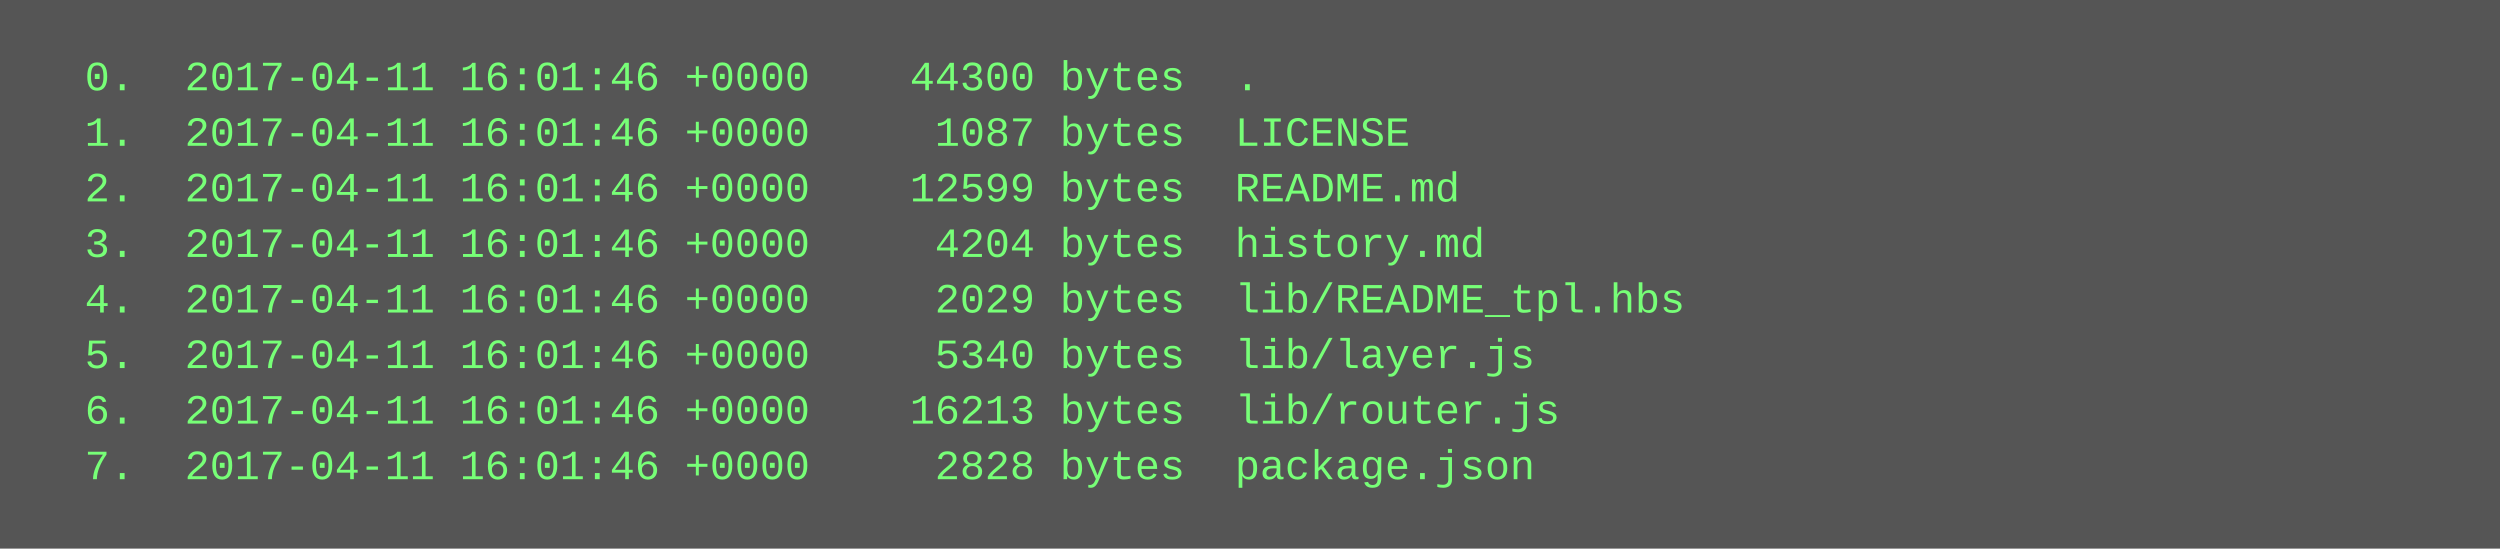
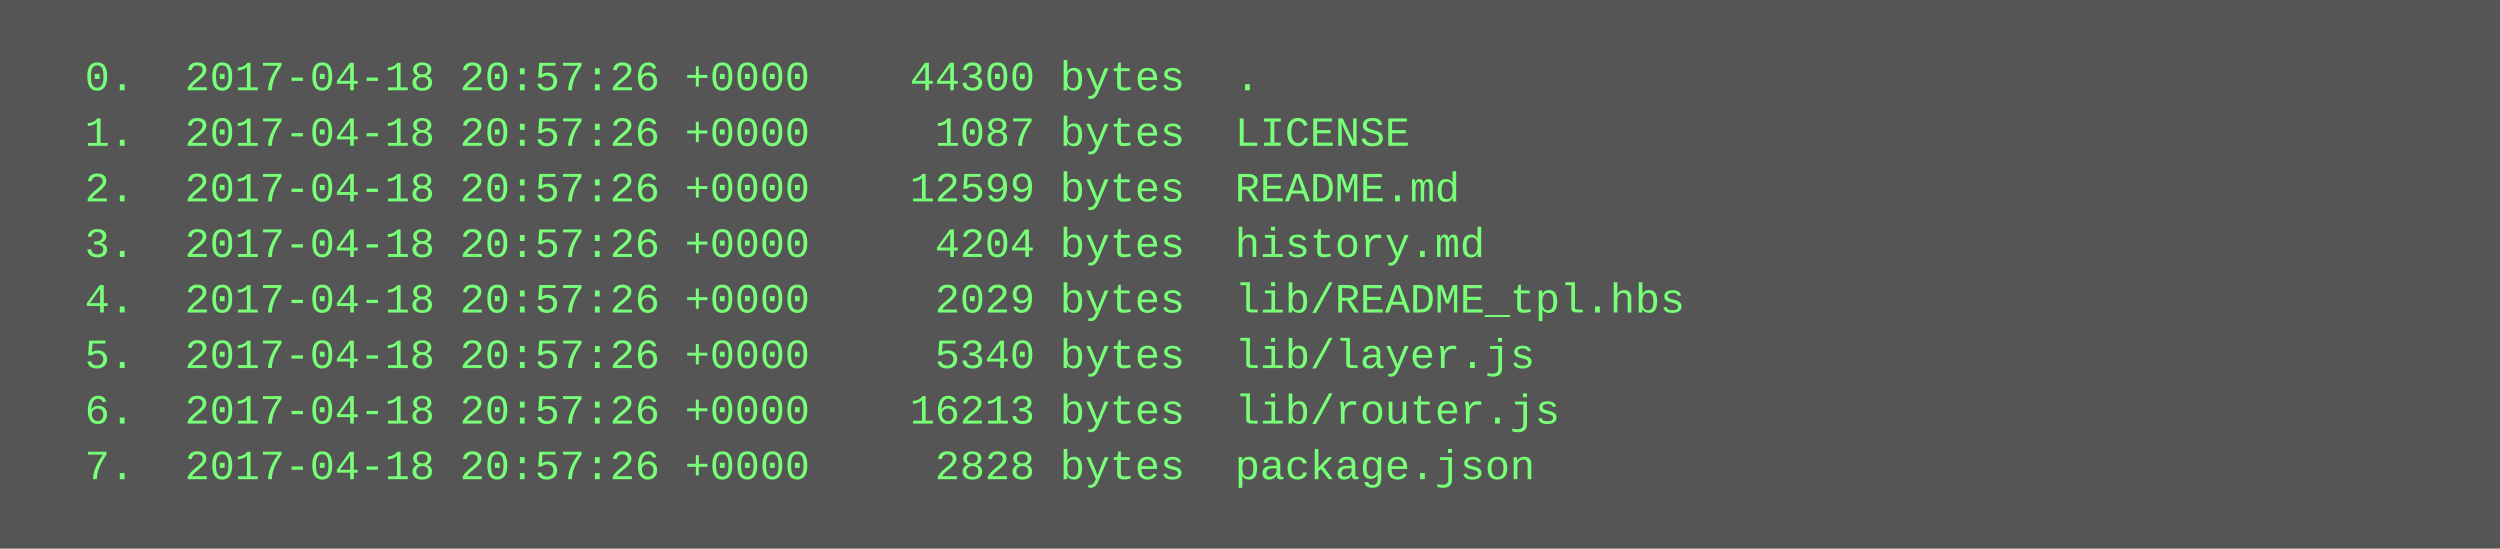
<svg xmlns="http://www.w3.org/2000/svg" height="158" width="720">
  <rect height="158" fill="#555" width="720" />
  <text fill="#7f7" font-family="Courier New" font-size="12" xml:space="preserve">
-     <tspan x="10" y="26">  0.  2017-04-11 16:01:46 +0000    44300 bytes  .</tspan>
-     <tspan x="10" y="42">  1.  2017-04-11 16:01:46 +0000     1087 bytes  LICENSE</tspan>
-     <tspan x="10" y="58">  2.  2017-04-11 16:01:46 +0000    12599 bytes  README.md</tspan>
-     <tspan x="10" y="74">  3.  2017-04-11 16:01:46 +0000     4204 bytes  history.md</tspan>
-     <tspan x="10" y="90">  4.  2017-04-11 16:01:46 +0000     2029 bytes  lib/README_tpl.hbs</tspan>
-     <tspan x="10" y="106">  5.  2017-04-11 16:01:46 +0000     5340 bytes  lib/layer.js</tspan>
-     <tspan x="10" y="122">  6.  2017-04-11 16:01:46 +0000    16213 bytes  lib/router.js</tspan>
-     <tspan x="10" y="138">  7.  2017-04-11 16:01:46 +0000     2828 bytes  package.json</tspan>
+     <tspan x="10" y="26">  0.  2017-04-18 20:57:26 +0000    44300 bytes  .</tspan>
+     <tspan x="10" y="42">  1.  2017-04-18 20:57:26 +0000     1087 bytes  LICENSE</tspan>
+     <tspan x="10" y="58">  2.  2017-04-18 20:57:26 +0000    12599 bytes  README.md</tspan>
+     <tspan x="10" y="74">  3.  2017-04-18 20:57:26 +0000     4204 bytes  history.md</tspan>
+     <tspan x="10" y="90">  4.  2017-04-18 20:57:26 +0000     2029 bytes  lib/README_tpl.hbs</tspan>
+     <tspan x="10" y="106">  5.  2017-04-18 20:57:26 +0000     5340 bytes  lib/layer.js</tspan>
+     <tspan x="10" y="122">  6.  2017-04-18 20:57:26 +0000    16213 bytes  lib/router.js</tspan>
+     <tspan x="10" y="138">  7.  2017-04-18 20:57:26 +0000     2828 bytes  package.json</tspan>
  </text>
</svg>
